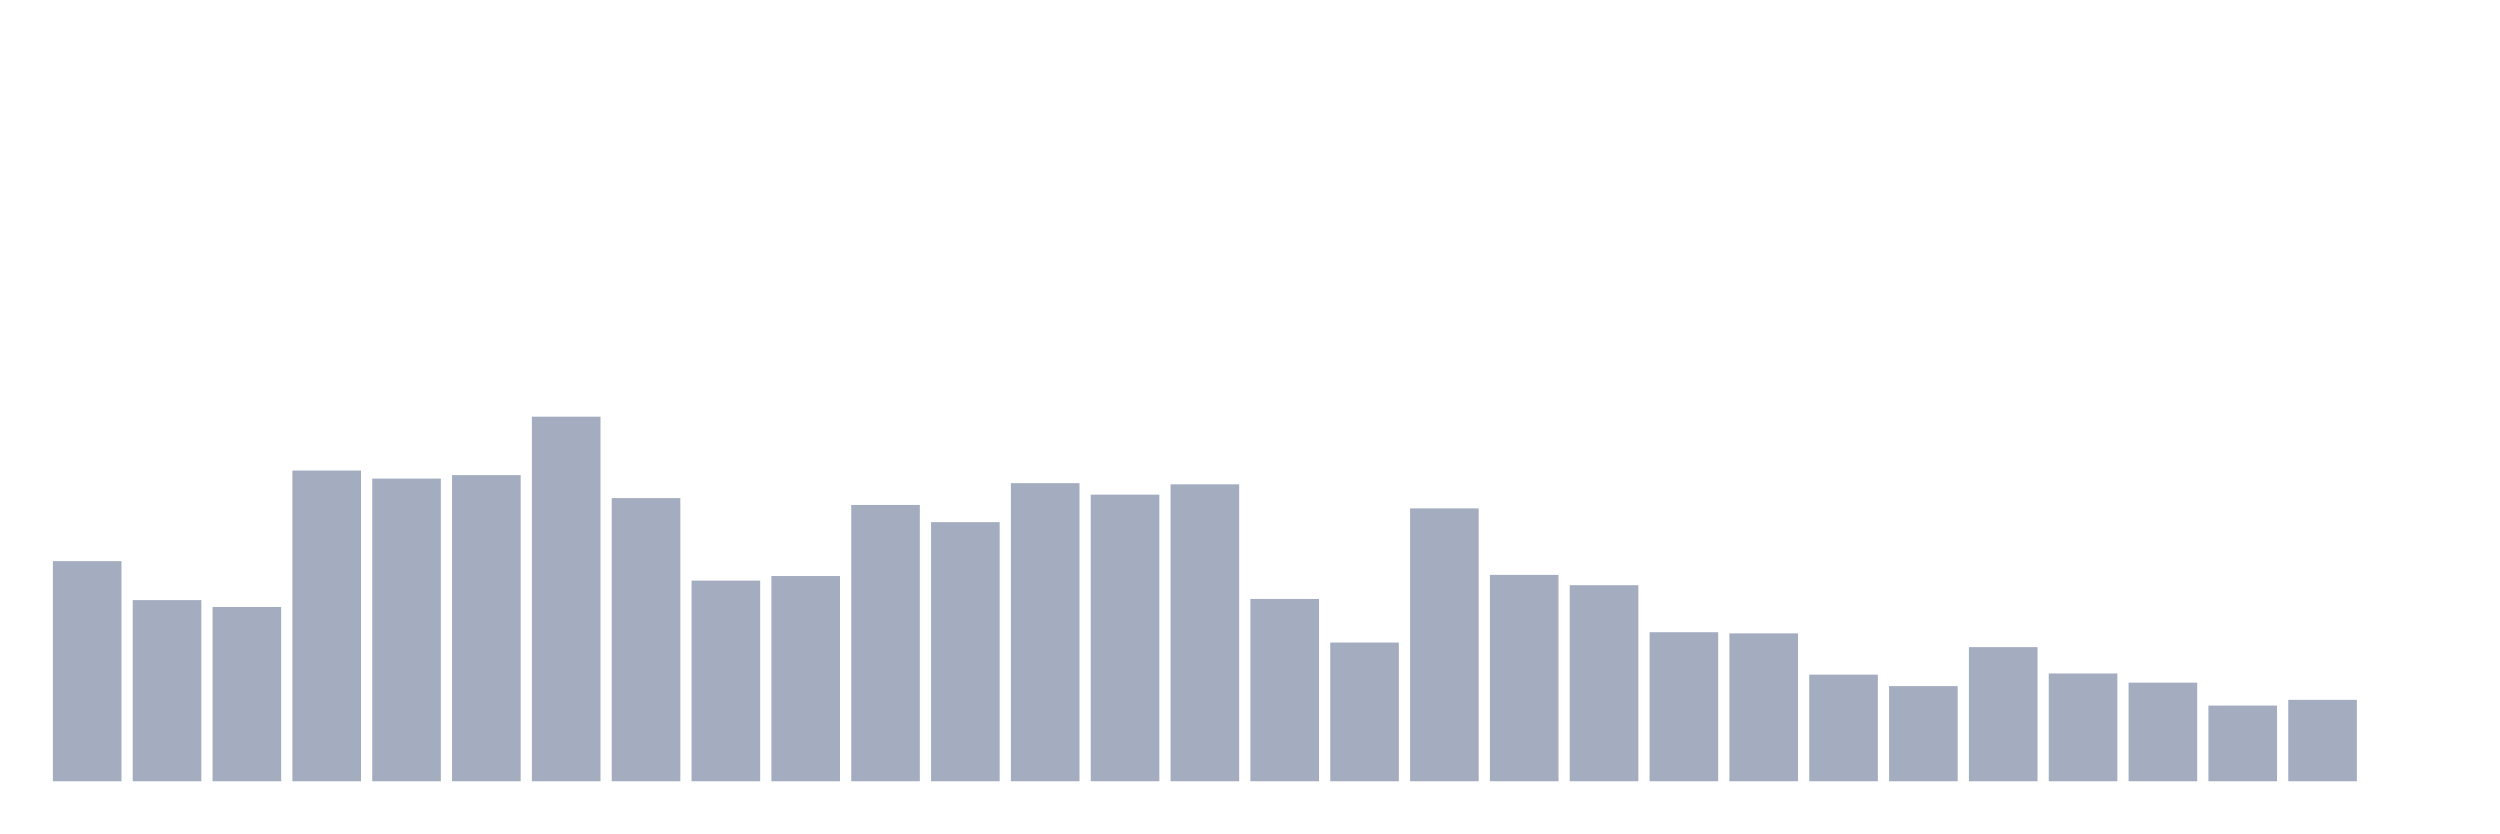
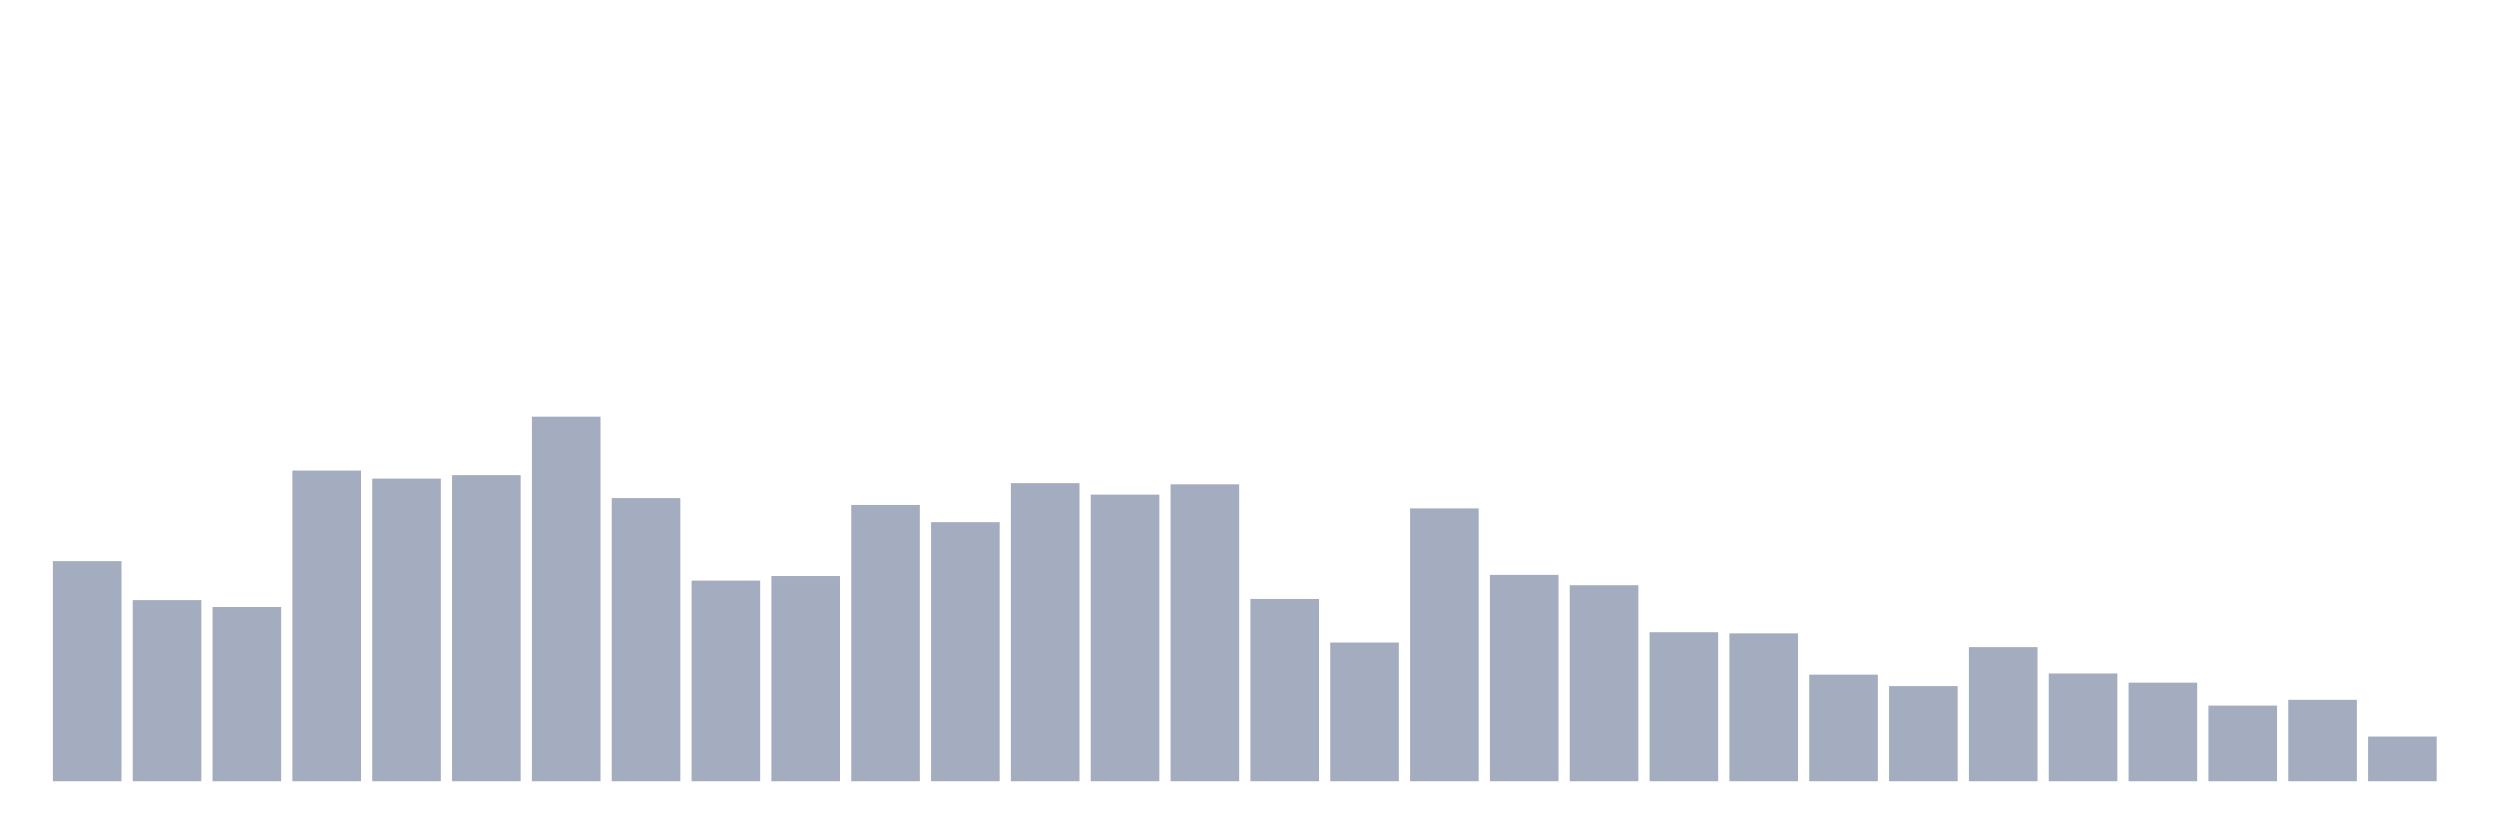
<svg xmlns="http://www.w3.org/2000/svg" viewBox="0 0 480 160">
  <g transform="translate(10,10)">
    <rect class="bar" x="0.153" width="13.175" y="97.736" height="42.264" fill="rgb(164,173,192)" />
    <rect class="bar" x="15.482" width="13.175" y="105.22" height="34.78" fill="rgb(164,173,192)" />
    <rect class="bar" x="30.81" width="13.175" y="106.541" height="33.459" fill="rgb(164,173,192)" />
    <rect class="bar" x="46.138" width="13.175" y="80.346" height="59.654" fill="rgb(164,173,192)" />
    <rect class="bar" x="61.466" width="13.175" y="81.887" height="58.113" fill="rgb(164,173,192)" />
    <rect class="bar" x="76.794" width="13.175" y="81.226" height="58.774" fill="rgb(164,173,192)" />
    <rect class="bar" x="92.123" width="13.175" y="70" height="70" fill="rgb(164,173,192)" />
    <rect class="bar" x="107.451" width="13.175" y="85.629" height="54.371" fill="rgb(164,173,192)" />
    <rect class="bar" x="122.779" width="13.175" y="101.478" height="38.522" fill="rgb(164,173,192)" />
    <rect class="bar" x="138.107" width="13.175" y="100.597" height="39.403" fill="rgb(164,173,192)" />
    <rect class="bar" x="153.436" width="13.175" y="86.95" height="53.05" fill="rgb(164,173,192)" />
    <rect class="bar" x="168.764" width="13.175" y="90.252" height="49.748" fill="rgb(164,173,192)" />
    <rect class="bar" x="184.092" width="13.175" y="82.767" height="57.233" fill="rgb(164,173,192)" />
    <rect class="bar" x="199.42" width="13.175" y="84.969" height="55.031" fill="rgb(164,173,192)" />
    <rect class="bar" x="214.748" width="13.175" y="82.987" height="57.013" fill="rgb(164,173,192)" />
    <rect class="bar" x="230.077" width="13.175" y="105" height="35" fill="rgb(164,173,192)" />
    <rect class="bar" x="245.405" width="13.175" y="113.365" height="26.635" fill="rgb(164,173,192)" />
    <rect class="bar" x="260.733" width="13.175" y="87.61" height="52.39" fill="rgb(164,173,192)" />
    <rect class="bar" x="276.061" width="13.175" y="100.377" height="39.623" fill="rgb(164,173,192)" />
    <rect class="bar" x="291.39" width="13.175" y="102.358" height="37.642" fill="rgb(164,173,192)" />
    <rect class="bar" x="306.718" width="13.175" y="111.384" height="28.616" fill="rgb(164,173,192)" />
    <rect class="bar" x="322.046" width="13.175" y="111.604" height="28.396" fill="rgb(164,173,192)" />
    <rect class="bar" x="337.374" width="13.175" y="119.528" height="20.472" fill="rgb(164,173,192)" />
    <rect class="bar" x="352.702" width="13.175" y="121.73" height="18.27" fill="rgb(164,173,192)" />
    <rect class="bar" x="368.031" width="13.175" y="114.245" height="25.755" fill="rgb(164,173,192)" />
    <rect class="bar" x="383.359" width="13.175" y="119.308" height="20.692" fill="rgb(164,173,192)" />
    <rect class="bar" x="398.687" width="13.175" y="121.069" height="18.931" fill="rgb(164,173,192)" />
    <rect class="bar" x="414.015" width="13.175" y="125.472" height="14.528" fill="rgb(164,173,192)" />
    <rect class="bar" x="429.344" width="13.175" y="124.371" height="15.629" fill="rgb(164,173,192)" />
-     <rect class="bar" x="444.672" width="13.175" y="140" height="0" fill="rgb(164,173,192)" />
+     <rect class="bar" x="444.672" width="13.175" y="131.415" height="8.585" fill="rgb(164,173,192)" />
  </g>
</svg>
